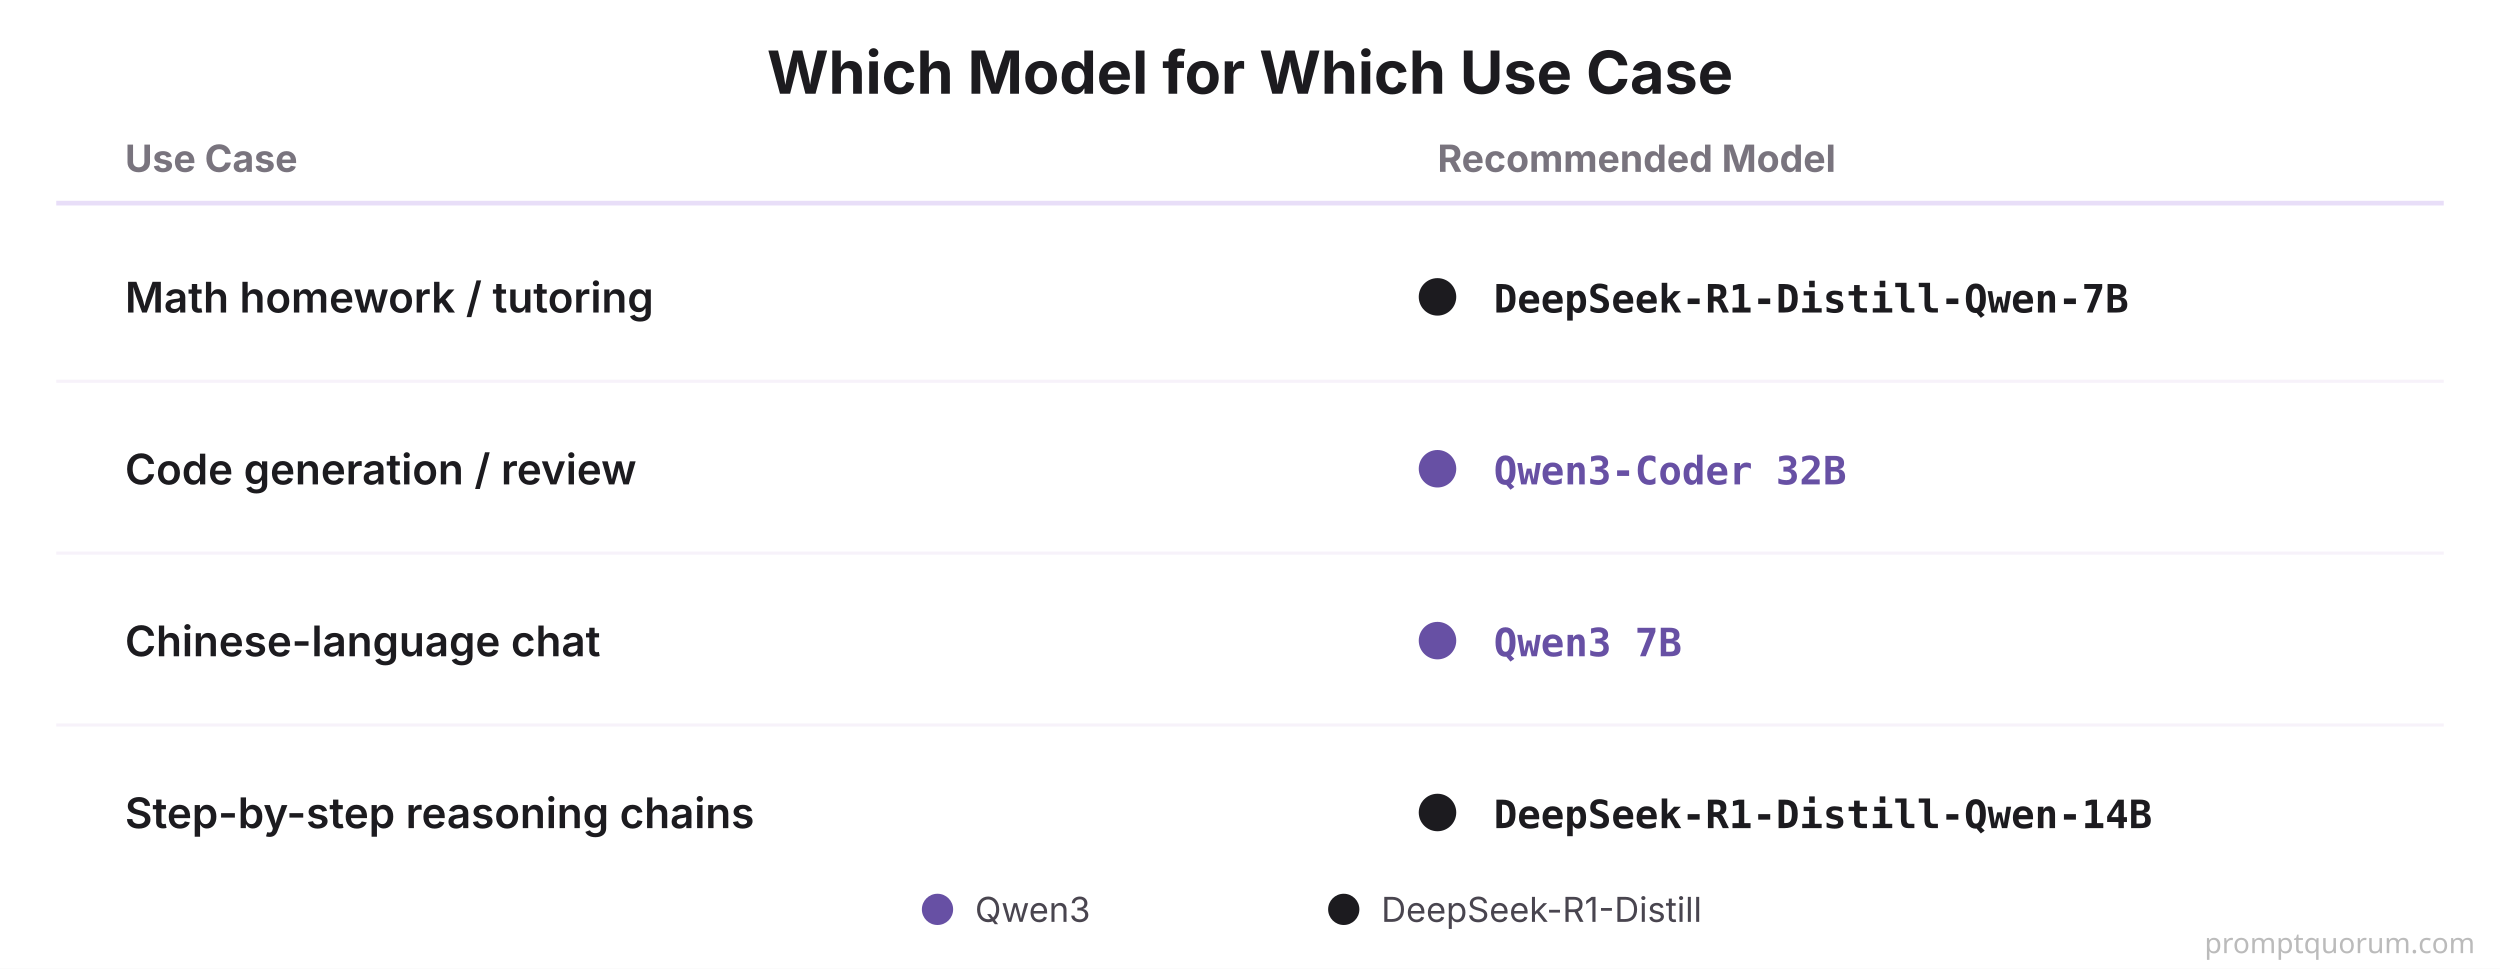
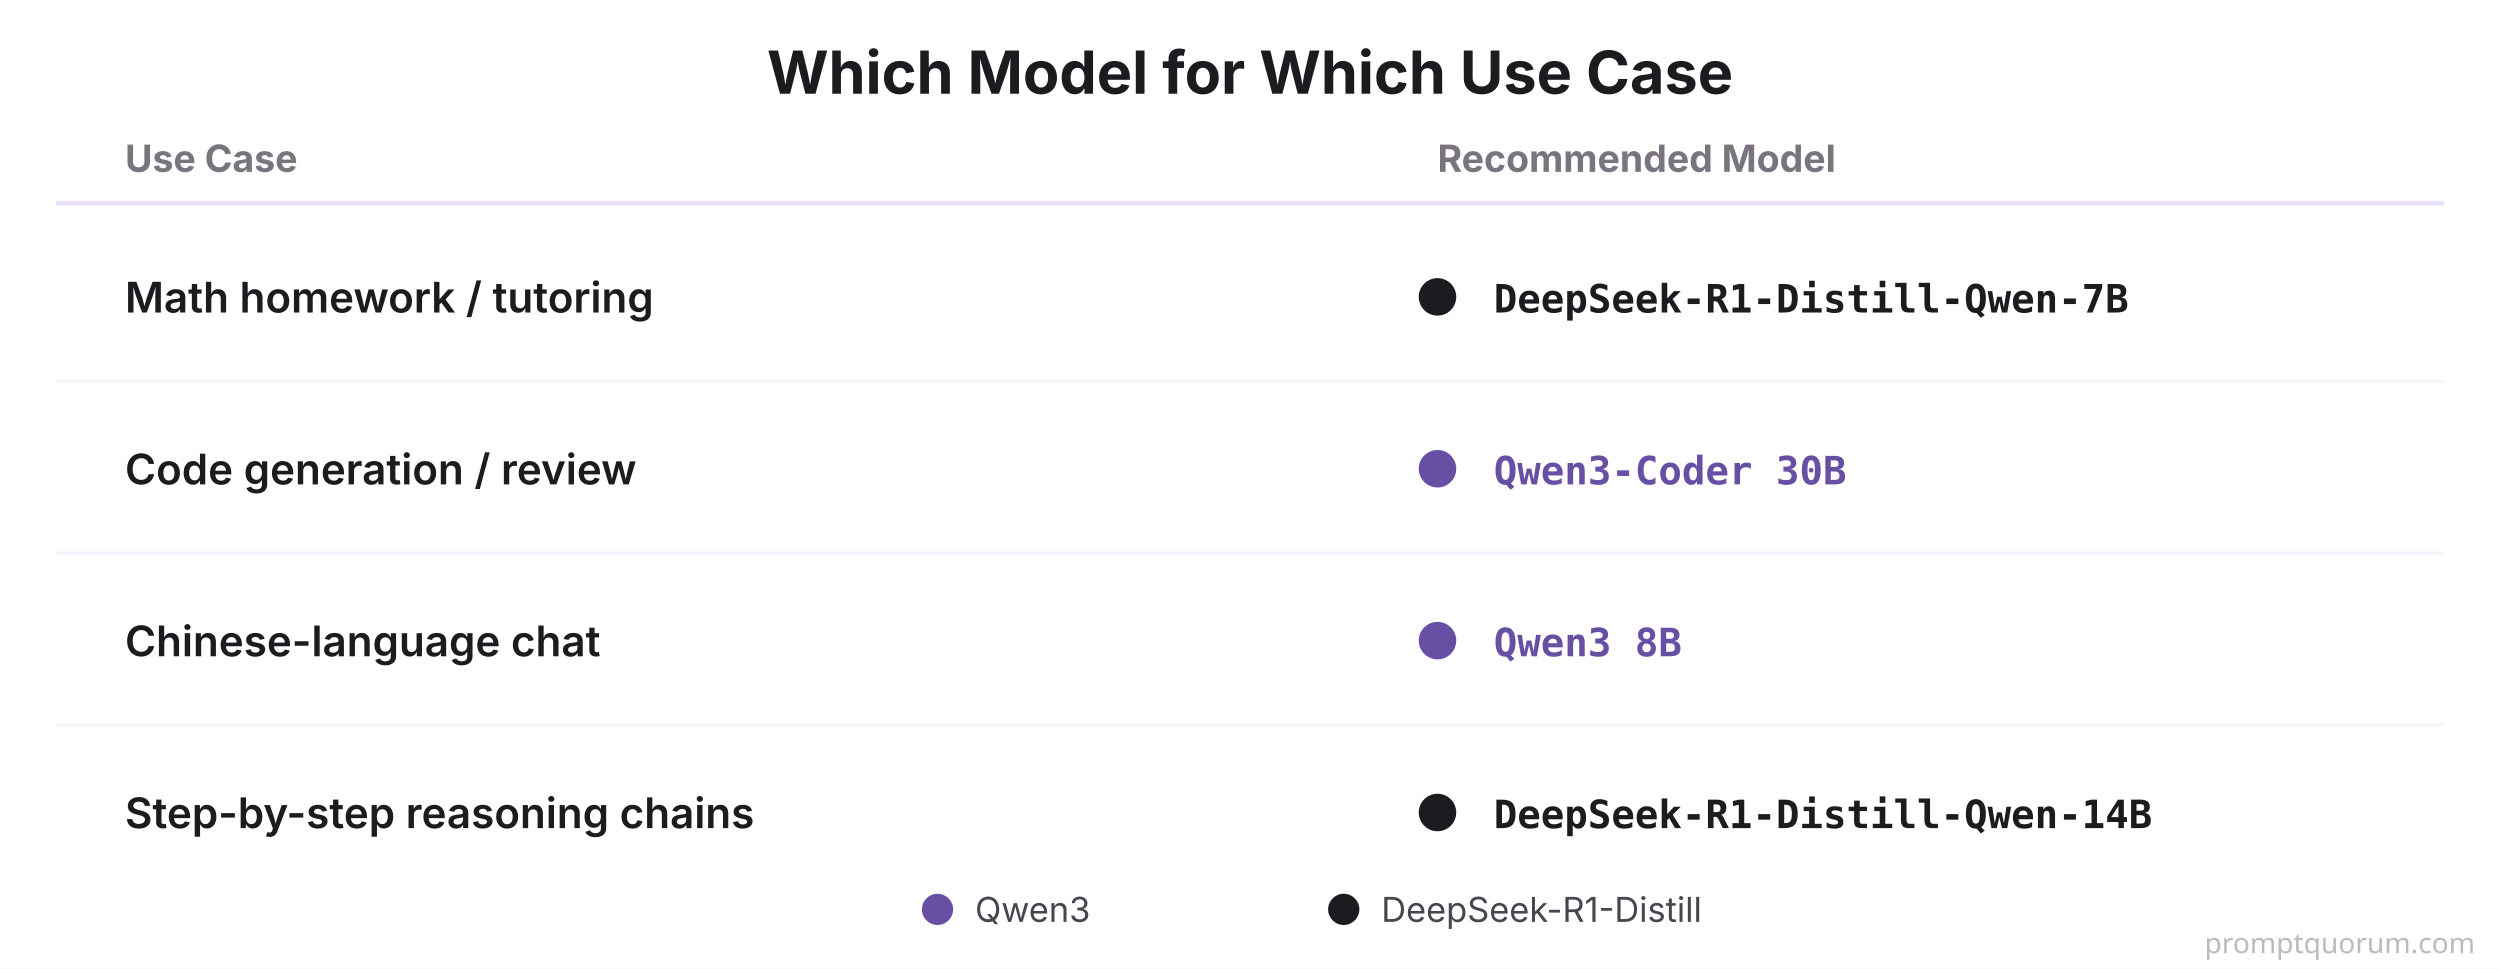
<svg xmlns="http://www.w3.org/2000/svg" viewBox="0 0 800 310">
  <rect width="800" height="310" fill="#FFFFFF" />
  <text x="400" y="30" font-family="system-ui, -apple-system, sans-serif" font-size="19" font-weight="700" fill="#1C1B1F" text-anchor="middle">Which Model for Which Use Case</text>
  <text x="40" y="55" font-family="system-ui, -apple-system, sans-serif" font-size="12" font-weight="700" fill="#79747E" text-anchor="start">Use Case</text>
  <text x="460" y="55" font-family="system-ui, -apple-system, sans-serif" font-size="12" font-weight="700" fill="#79747E" text-anchor="start">Recommended Model</text>
  <line x1="18" y1="65" x2="782" y2="65" stroke="#E8DEF8" stroke-width="1.5" />
  <text x="40" y="100" font-family="system-ui, -apple-system, sans-serif" font-size="13.5" font-weight="600" fill="#1C1B1F" text-anchor="start">Math homework / tutoring</text>
  <circle cx="460" cy="95" r="6" fill="#1C1B1F" />
  <text x="478" y="100" font-family="'SF Mono', Monaco, monospace" font-size="12.5" font-weight="700" fill="#1C1B1F" text-anchor="start">DeepSeek-R1-Distill-Qwen-7B</text>
  <line x1="18" y1="122" x2="782" y2="122" stroke="#F7F2FA" stroke-width="1" />
  <text x="40" y="155" font-family="system-ui, -apple-system, sans-serif" font-size="13.5" font-weight="600" fill="#1C1B1F" text-anchor="start">Code generation / review</text>
  <circle cx="460" cy="150" r="6" fill="#6750A4" />
-   <text x="478" y="155" font-family="'SF Mono', Monaco, monospace" font-size="12.5" font-weight="700" fill="#6750A4" text-anchor="start">Qwen3-Coder 32B</text>
+   <text x="478" y="155" font-family="'SF Mono', Monaco, monospace" font-size="12.5" font-weight="700" fill="#6750A4" text-anchor="start">Qwen3-Coder 30B</text>
  <line x1="18" y1="177" x2="782" y2="177" stroke="#F7F2FA" stroke-width="1" />
  <text x="40" y="210" font-family="system-ui, -apple-system, sans-serif" font-size="13.5" font-weight="600" fill="#1C1B1F" text-anchor="start">Chinese-language chat</text>
  <circle cx="460" cy="205" r="6" fill="#6750A4" />
-   <text x="478" y="210" font-family="'SF Mono', Monaco, monospace" font-size="12.5" font-weight="700" fill="#6750A4" text-anchor="start">Qwen3 7B</text>
+   <text x="478" y="210" font-family="'SF Mono', Monaco, monospace" font-size="12.5" font-weight="700" fill="#6750A4" text-anchor="start">Qwen3 8B</text>
  <line x1="18" y1="232" x2="782" y2="232" stroke="#F7F2FA" stroke-width="1" />
  <text x="40" y="265" font-family="system-ui, -apple-system, sans-serif" font-size="13.5" font-weight="600" fill="#1C1B1F" text-anchor="start">Step-by-step reasoning chains</text>
  <circle cx="460" cy="260" r="6" fill="#1C1B1F" />
  <text x="478" y="265" font-family="'SF Mono', Monaco, monospace" font-size="12.5" font-weight="700" fill="#1C1B1F" text-anchor="start">DeepSeek-R1-Distill-Qwen-14B</text>
  <circle cx="300" cy="291" r="5" fill="#6750A4" />
  <text x="312" y="295" font-family="system-ui, -apple-system, sans-serif" font-size="11" fill="#49454F">Qwen3</text>
  <circle cx="430" cy="291" r="5" fill="#1C1B1F" />
  <text x="442" y="295" font-family="system-ui, -apple-system, sans-serif" font-size="11" fill="#49454F">DeepSeek-R1-Distill</text>
  <text x="792" y="305" font-family="system-ui,sans-serif" font-size="9" fill="#BBBBBB" text-anchor="end">promptquorum.com</text>
</svg>
